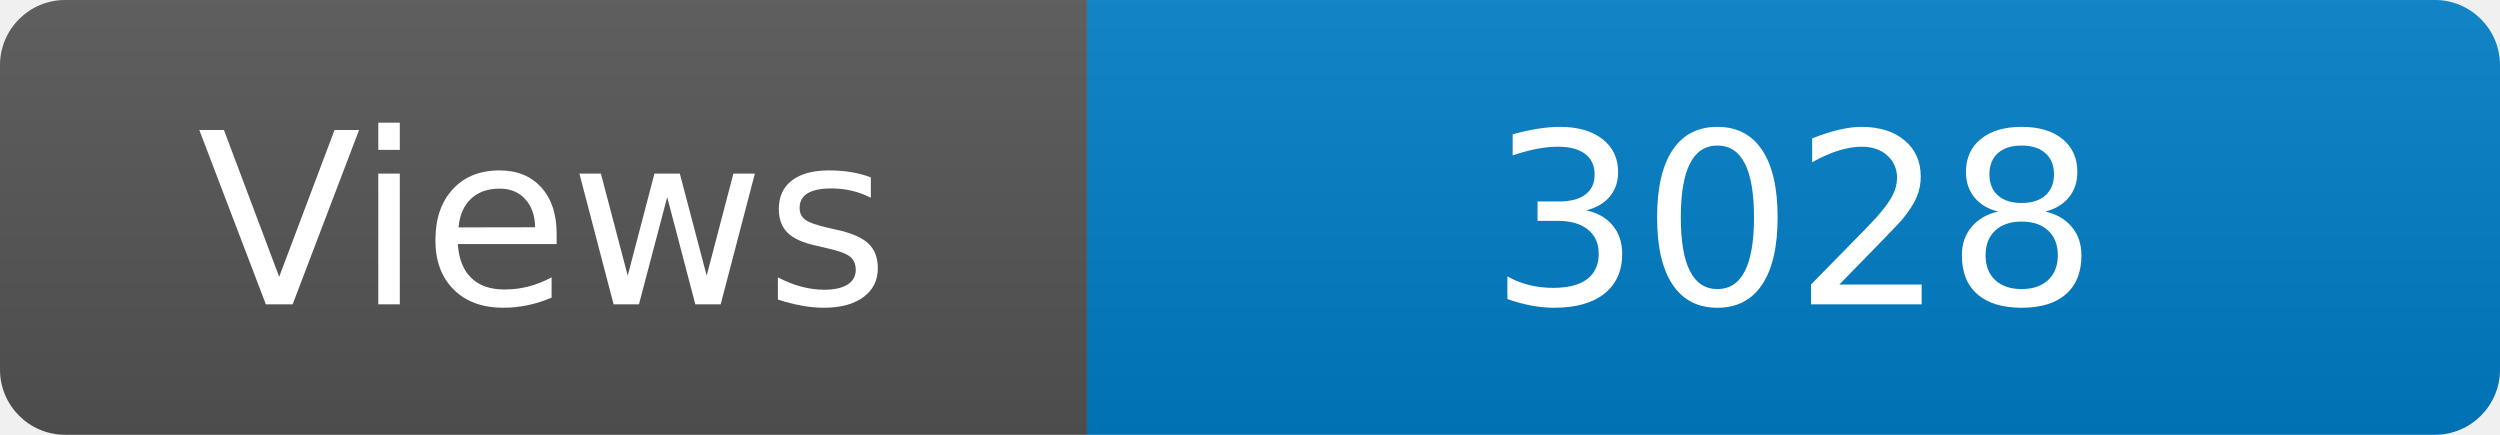
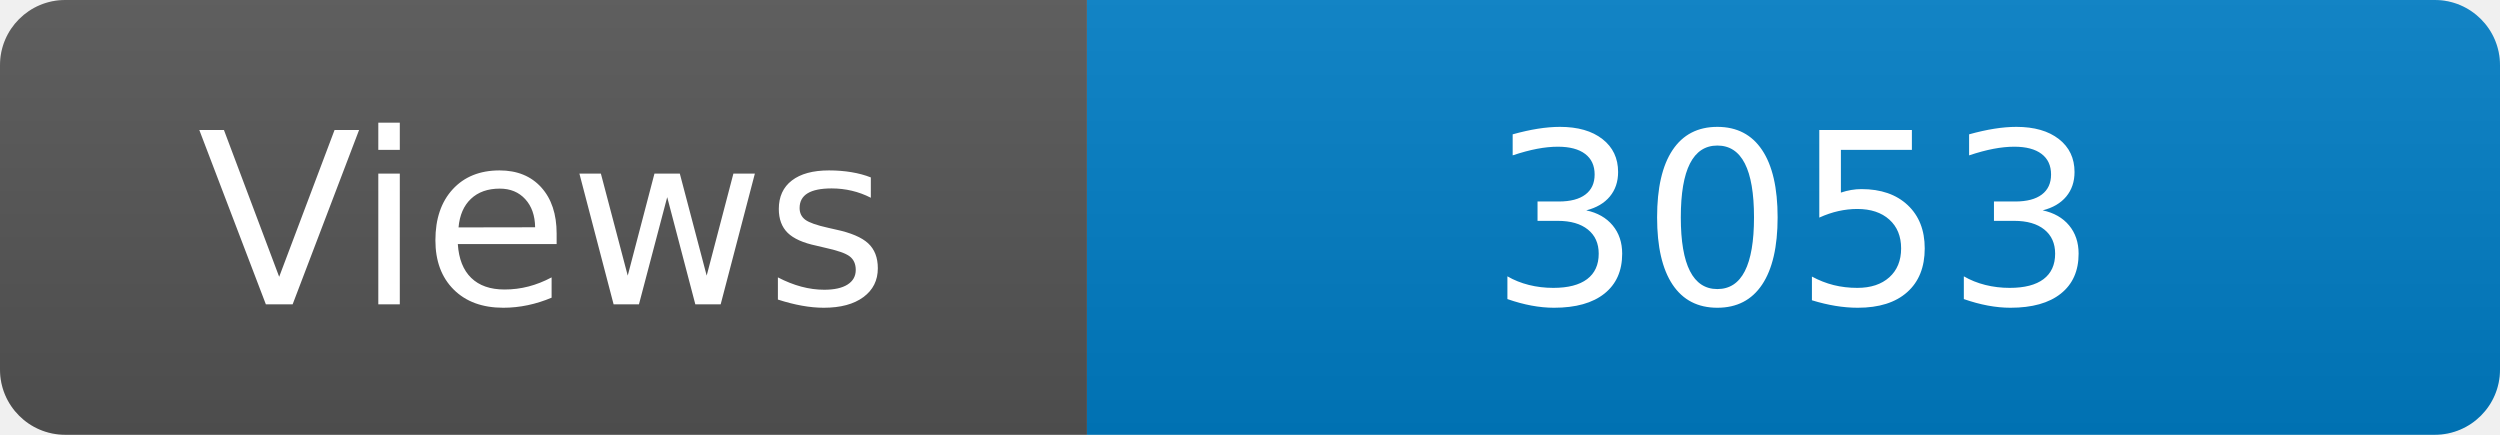
<svg xmlns="http://www.w3.org/2000/svg" width="115" height="20" role="img" aria-label="Maintained?: yes">
  <linearGradient id="s" x2="0" y2="100%">
    <stop offset="0" stop-color="#bbb" stop-opacity=".1" />
    <stop offset="1" stop-opacity=".1" />
  </linearGradient>
  <clipPath id="r">
    <rect width="115" height="20" rx="3" fill="#fff" />
  </clipPath>
  <g clip-path="url(#r)">
    <rect width="50" height="20" fill="#555" />
    <rect x="50" width="160" height="20" fill="#007ec6" />
    <rect width="115" height="20" fill="url(#s)" />
  </g>
  <g fill="#fff" text-anchor="middle" font-family="Verdana,Geneva,DejaVu Sans,sans-serif" font-size="110">
    <text x="250" y="140" transform="scale(.1)" fill="#fff">Views</text>
-     <text x="825" y="140" transform="scale(.1)" fill="#fff">3028</text>
+     <text x="825" y="140" transform="scale(.1)" fill="#fff">3053</text>
  </g>
</svg>
